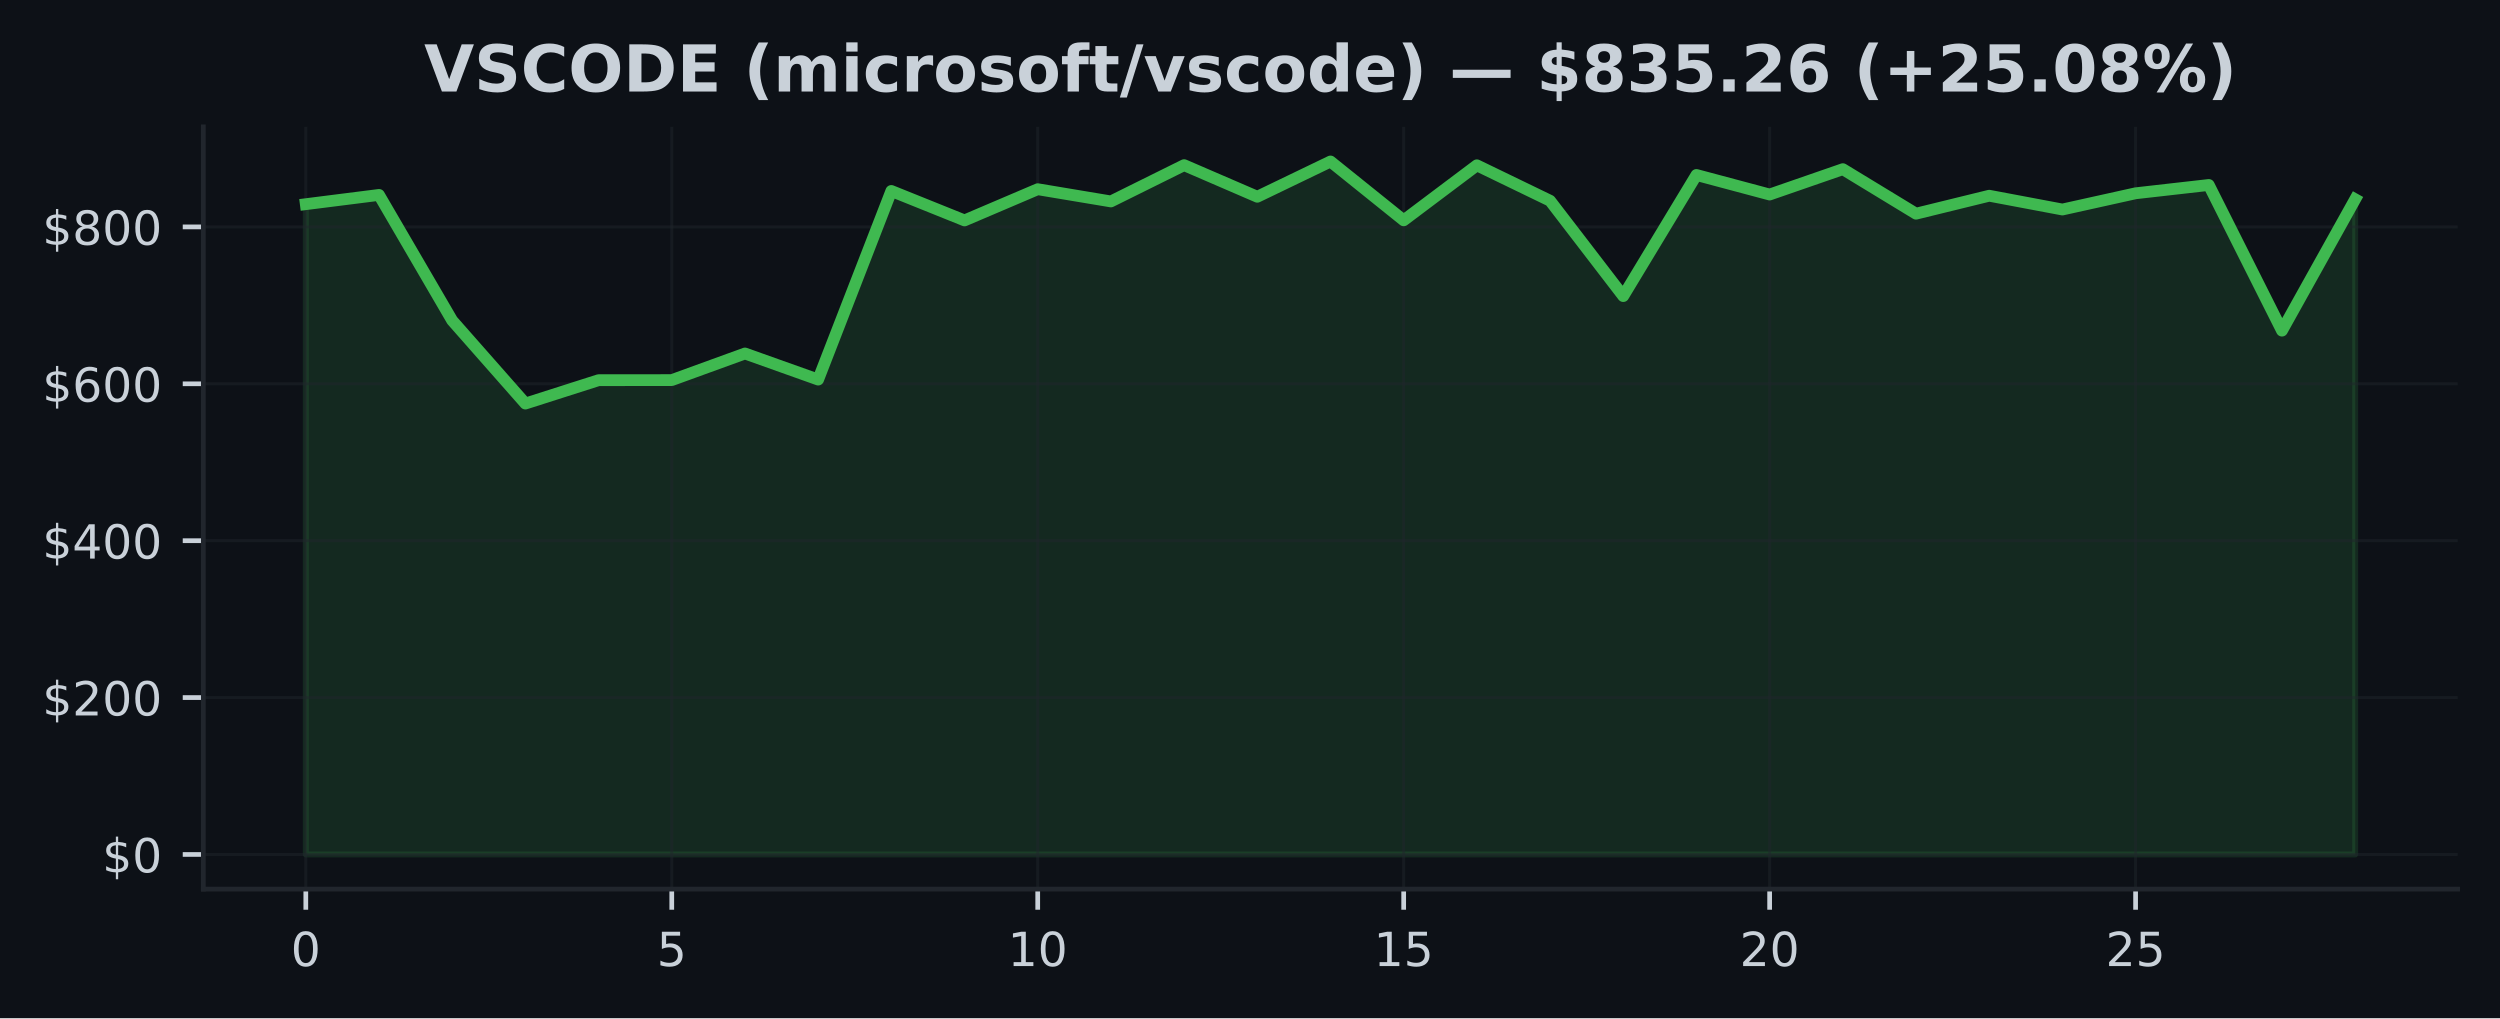
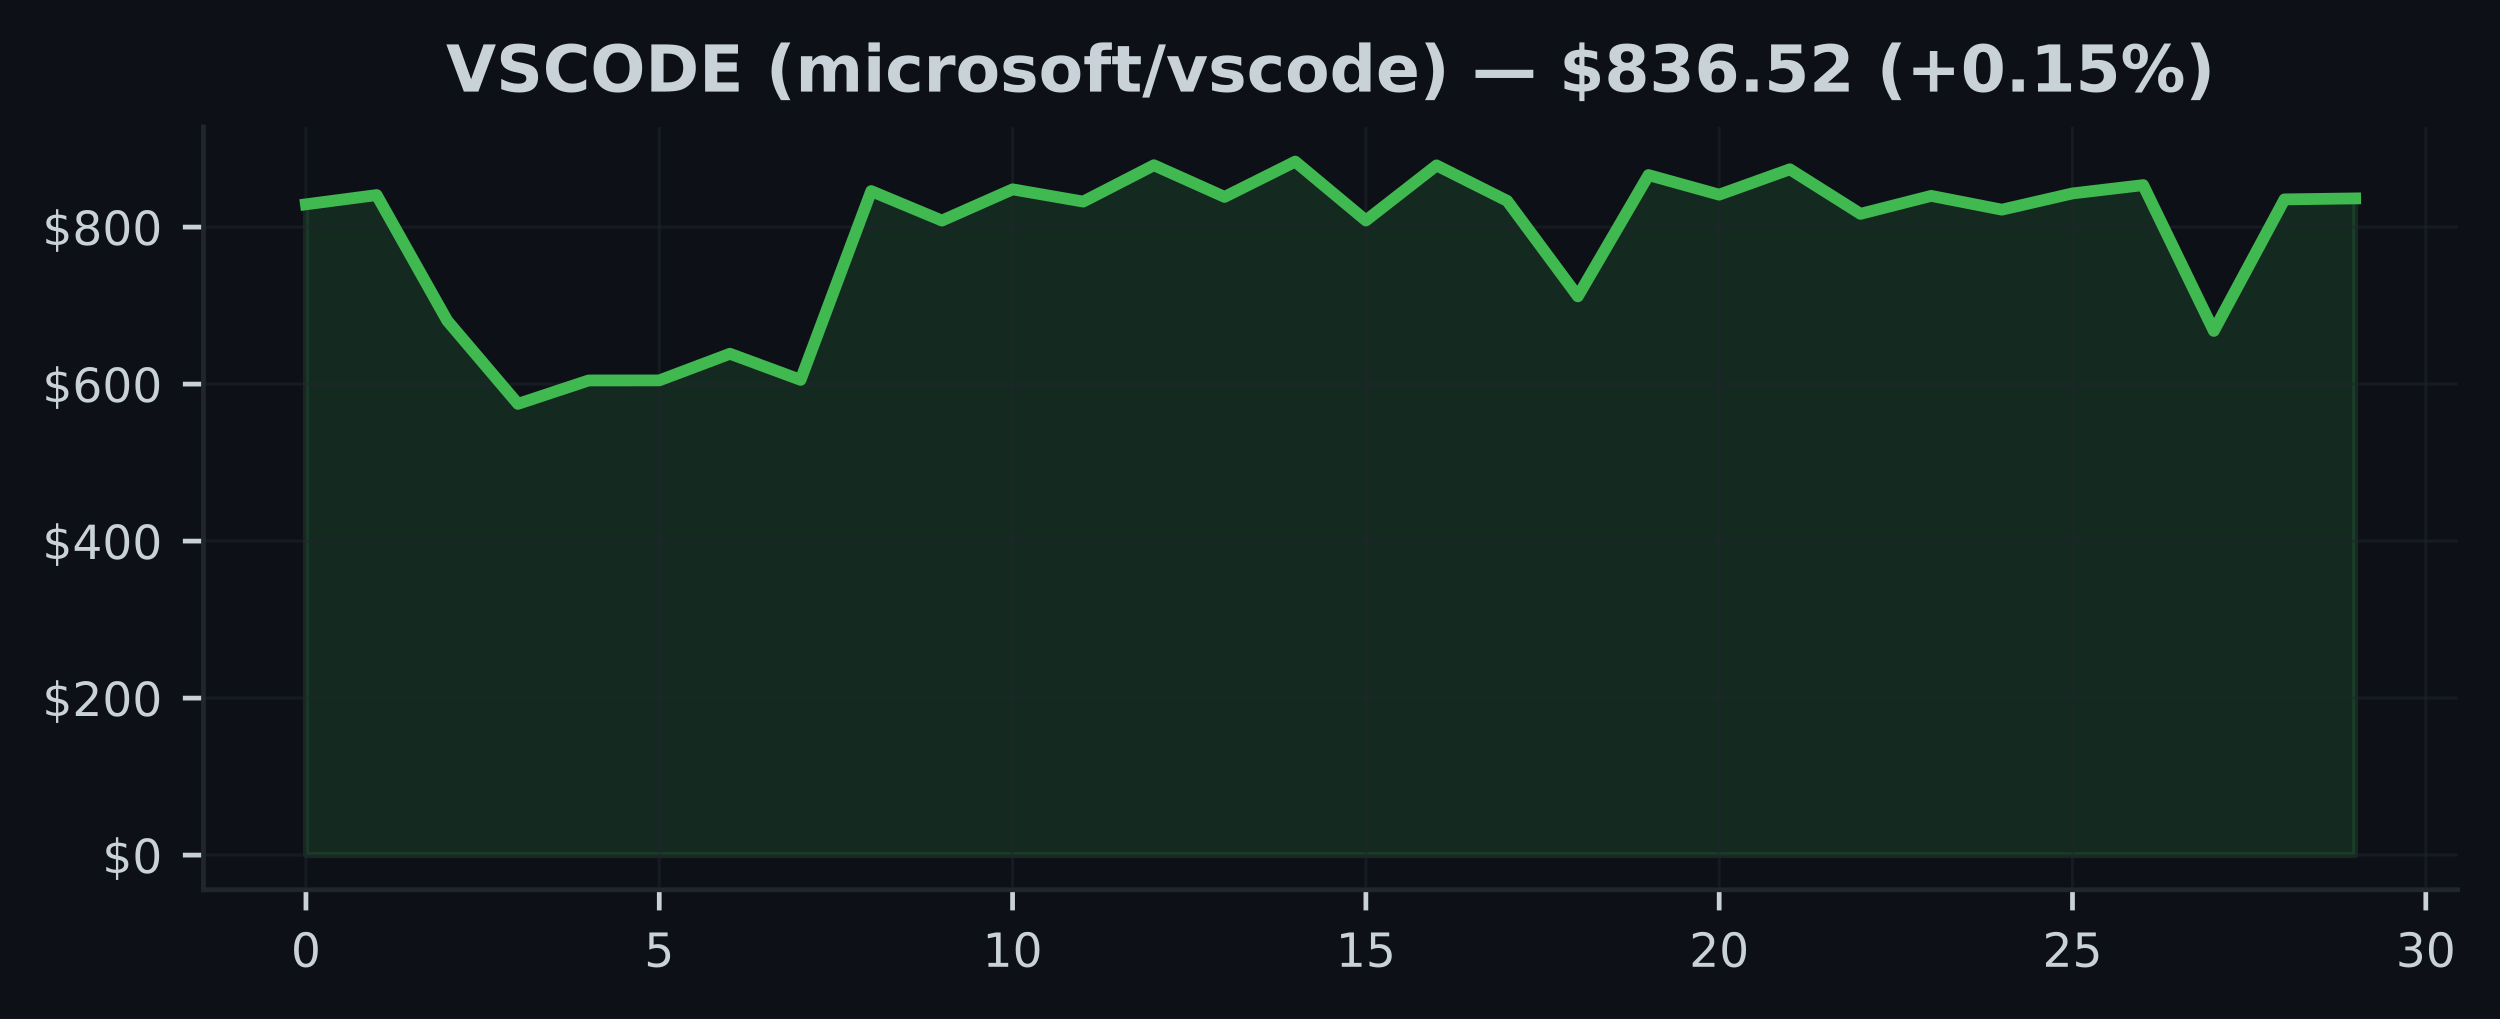
- <svg xmlns="http://www.w3.org/2000/svg" xmlns:xlink="http://www.w3.org/1999/xlink" width="424.91pt" height="173.061pt" viewBox="0 0 424.91 173.061" version="1.1">
+ <svg xmlns="http://www.w3.org/2000/svg" xmlns:xlink="http://www.w3.org/1999/xlink" width="424.593pt" height="173.061pt" viewBox="0 0 424.593 173.061" version="1.1">
  <defs>
    <style type="text/css">*{stroke-linejoin: round; stroke-linecap: butt}</style>
  </defs>
  <g id="figure_1">
    <g id="patch_1">
-       <path d="M 0 173.061  L 424.91 173.061  L 424.91 0  L 0 0  z " style="fill: #0d1117" />
+       <path d="M 0 173.061  L 424.593 173.061  L 424.593 0  L 0 0  z " style="fill: #0d1117" />
    </g>
    <g id="axes_1">
      <g id="patch_2">
-         <path d="M 34.56 151.118  L 417.71 151.118  L 417.71 21.558  L 34.56 21.558  z " style="fill: #0d1117" />
+         <path d="M 34.56 151.118  L 417.393 151.118  L 417.393 21.558  L 34.56 21.558  z " style="fill: #0d1117" />
      </g>
      <g id="FillBetweenPolyCollection_1">
        <defs>
-           <path id="m0edbbe2b06" d="M 51.976 -27.832  L 51.976 -138.356  L 64.416 -139.932  L 76.856 -118.589  L 89.296 -104.469  L 101.736 -108.445  L 114.176 -108.457  L 126.616 -112.98  L 139.055 -108.547  L 151.495 -140.604  L 163.935 -135.596  L 176.375 -140.902  L 188.815 -138.824  L 201.255 -144.992  L 213.695 -139.62  L 226.135 -145.613  L 238.575 -135.614  L 251.015 -144.965  L 263.455 -138.944  L 275.895 -122.737  L 288.335 -143.321  L 300.775 -139.998  L 313.215 -144.308  L 325.654 -136.742  L 338.094 -139.795  L 350.534 -137.451  L 362.974 -140.21  L 375.414 -141.622  L 387.854 -116.866  L 400.294 -139.196  L 400.294 -27.832  L 400.294 -27.832  L 387.854 -27.832  L 375.414 -27.832  L 362.974 -27.832  L 350.534 -27.832  L 338.094 -27.832  L 325.654 -27.832  L 313.215 -27.832  L 300.775 -27.832  L 288.335 -27.832  L 275.895 -27.832  L 263.455 -27.832  L 251.015 -27.832  L 238.575 -27.832  L 226.135 -27.832  L 213.695 -27.832  L 201.255 -27.832  L 188.815 -27.832  L 176.375 -27.832  L 163.935 -27.832  L 151.495 -27.832  L 139.055 -27.832  L 126.616 -27.832  L 114.176 -27.832  L 101.736 -27.832  L 89.296 -27.832  L 76.856 -27.832  L 64.416 -27.832  L 51.976 -27.832  z " style="stroke: #3fb950; stroke-opacity: 0.15" />
+           <path id="mfc7ba385af" d="M 51.961 -27.832  L 51.961 -138.356  L 63.963 -139.932  L 75.964 -118.589  L 87.965 -104.469  L 99.966 -108.445  L 111.967 -108.457  L 123.968 -112.98  L 135.969 -108.547  L 147.97 -140.604  L 159.971 -135.596  L 171.972 -140.902  L 183.973 -138.824  L 195.974 -144.992  L 207.975 -139.62  L 219.976 -145.613  L 231.977 -135.614  L 243.978 -144.965  L 255.979 -138.944  L 267.98 -122.737  L 279.981 -143.321  L 291.982 -139.998  L 303.983 -144.308  L 315.984 -136.742  L 327.985 -139.795  L 339.986 -137.451  L 351.987 -140.21  L 363.988 -141.622  L 375.989 -116.866  L 387.99 -139.196  L 399.991 -139.364  L 399.991 -27.832  L 399.991 -27.832  L 387.99 -27.832  L 375.989 -27.832  L 363.988 -27.832  L 351.987 -27.832  L 339.986 -27.832  L 327.985 -27.832  L 315.984 -27.832  L 303.983 -27.832  L 291.982 -27.832  L 279.981 -27.832  L 267.98 -27.832  L 255.979 -27.832  L 243.978 -27.832  L 231.977 -27.832  L 219.976 -27.832  L 207.975 -27.832  L 195.974 -27.832  L 183.973 -27.832  L 171.972 -27.832  L 159.971 -27.832  L 147.97 -27.832  L 135.969 -27.832  L 123.968 -27.832  L 111.967 -27.832  L 99.966 -27.832  L 87.965 -27.832  L 75.964 -27.832  L 63.963 -27.832  L 51.961 -27.832  z " style="stroke: #3fb950; stroke-opacity: 0.15" />
        </defs>
-         <g clip-path="url(#p9b0e96f96d)">
-           <use xlink:href="#m0edbbe2b06" x="0" y="173.061" style="fill: #3fb950; fill-opacity: 0.15; stroke: #3fb950; stroke-opacity: 0.15" />
+         <g clip-path="url(#p155c544838)">
+           <use xlink:href="#mfc7ba385af" x="0" y="173.061" style="fill: #3fb950; fill-opacity: 0.15; stroke: #3fb950; stroke-opacity: 0.15" />
        </g>
      </g>
      <g id="matplotlib.axis_1">
        <g id="xtick_1">
          <g id="line2d_1">
-             <path d="M 51.976 151.118  L 51.976 21.558  " clip-path="url(#p9b0e96f96d)" style="fill: none; stroke: #21262d; stroke-opacity: 0.5; stroke-width: 0.5; stroke-linecap: square" />
+             <path d="M 51.961 151.118  L 51.961 21.558  " clip-path="url(#p155c544838)" style="fill: none; stroke: #21262d; stroke-opacity: 0.5; stroke-width: 0.5; stroke-linecap: square" />
          </g>
          <g id="line2d_2">
            <defs>
-               <path id="m6b3acf9728" d="M 0 0  L 0 3.5  " style="stroke: #c9d1d9; stroke-width: 0.8" />
+               <path id="m35118e8f7f" d="M 0 0  L 0 3.5  " style="stroke: #c9d1d9; stroke-width: 0.8" />
            </defs>
            <g>
-               <use xlink:href="#m6b3acf9728" x="51.976" y="151.118" style="fill: #c9d1d9; stroke: #c9d1d9; stroke-width: 0.8" />
+               <use xlink:href="#m35118e8f7f" x="51.961" y="151.118" style="fill: #c9d1d9; stroke: #c9d1d9; stroke-width: 0.8" />
            </g>
          </g>
          <g id="text_1">
-             <g style="fill: #c9d1d9" transform="translate(49.43091 164.197) scale(0.08 -0.08)">
+             <g style="fill: #c9d1d9" transform="translate(49.41649 164.197) scale(0.08 -0.08)">
              <defs>
                <path id="DejaVuSans-30" d="M 2034 4250  Q 1547 4250 1301 3770  Q 1056 3291 1056 2328  Q 1056 1369 1301 889  Q 1547 409 2034 409  Q 2525 409 2770 889  Q 3016 1369 3016 2328  Q 3016 3291 2770 3770  Q 2525 4250 2034 4250  z M 2034 4750  Q 2819 4750 3233 4129  Q 3647 3509 3647 2328  Q 3647 1150 3233 529  Q 2819 -91 2034 -91  Q 1250 -91 836 529  Q 422 1150 422 2328  Q 422 3509 836 4129  Q 1250 4750 2034 4750  z " transform="scale(0.015625)" />
              </defs>
              <use xlink:href="#DejaVuSans-30" />
            </g>
          </g>
        </g>
        <g id="xtick_2">
          <g id="line2d_3">
-             <path d="M 114.176 151.118  L 114.176 21.558  " clip-path="url(#p9b0e96f96d)" style="fill: none; stroke: #21262d; stroke-opacity: 0.5; stroke-width: 0.5; stroke-linecap: square" />
+             <path d="M 111.967 151.118  L 111.967 21.558  " clip-path="url(#p155c544838)" style="fill: none; stroke: #21262d; stroke-opacity: 0.5; stroke-width: 0.5; stroke-linecap: square" />
          </g>
          <g id="line2d_4">
            <g>
-               <use xlink:href="#m6b3acf9728" x="114.176" y="151.118" style="fill: #c9d1d9; stroke: #c9d1d9; stroke-width: 0.8" />
+               <use xlink:href="#m35118e8f7f" x="111.967" y="151.118" style="fill: #c9d1d9; stroke: #c9d1d9; stroke-width: 0.8" />
            </g>
          </g>
          <g id="text_2">
-             <g style="fill: #c9d1d9" transform="translate(111.6306 164.197) scale(0.08 -0.08)">
+             <g style="fill: #c9d1d9" transform="translate(109.4216 164.197) scale(0.08 -0.08)">
              <defs>
                <path id="DejaVuSans-35" d="M 691 4666  L 3169 4666  L 3169 4134  L 1269 4134  L 1269 2991  Q 1406 3038 1543 3061  Q 1681 3084 1819 3084  Q 2600 3084 3056 2656  Q 3513 2228 3513 1497  Q 3513 744 3044 326  Q 2575 -91 1722 -91  Q 1428 -91 1123 -41  Q 819 9 494 109  L 494 744  Q 775 591 1075 516  Q 1375 441 1709 441  Q 2250 441 2565 725  Q 2881 1009 2881 1497  Q 2881 1984 2565 2268  Q 2250 2553 1709 2553  Q 1456 2553 1204 2497  Q 953 2441 691 2322  L 691 4666  z " transform="scale(0.015625)" />
              </defs>
              <use xlink:href="#DejaVuSans-35" />
            </g>
          </g>
        </g>
        <g id="xtick_3">
          <g id="line2d_5">
-             <path d="M 176.375 151.118  L 176.375 21.558  " clip-path="url(#p9b0e96f96d)" style="fill: none; stroke: #21262d; stroke-opacity: 0.5; stroke-width: 0.5; stroke-linecap: square" />
+             <path d="M 171.972 151.118  L 171.972 21.558  " clip-path="url(#p155c544838)" style="fill: none; stroke: #21262d; stroke-opacity: 0.5; stroke-width: 0.5; stroke-linecap: square" />
          </g>
          <g id="line2d_6">
            <g>
-               <use xlink:href="#m6b3acf9728" x="176.375" y="151.118" style="fill: #c9d1d9; stroke: #c9d1d9; stroke-width: 0.8" />
+               <use xlink:href="#m35118e8f7f" x="171.972" y="151.118" style="fill: #c9d1d9; stroke: #c9d1d9; stroke-width: 0.8" />
            </g>
          </g>
          <g id="text_3">
-             <g style="fill: #c9d1d9" transform="translate(171.2853 164.197) scale(0.08 -0.08)">
+             <g style="fill: #c9d1d9" transform="translate(166.8818 164.197) scale(0.08 -0.08)">
              <defs>
                <path id="DejaVuSans-31" d="M 794 531  L 1825 531  L 1825 4091  L 703 3866  L 703 4441  L 1819 4666  L 2450 4666  L 2450 531  L 3481 531  L 3481 0  L 794 0  L 794 531  z " transform="scale(0.015625)" />
              </defs>
              <use xlink:href="#DejaVuSans-31" />
              <use xlink:href="#DejaVuSans-30" transform="translate(63.62305 0)" />
            </g>
          </g>
        </g>
        <g id="xtick_4">
          <g id="line2d_7">
-             <path d="M 238.575 151.118  L 238.575 21.558  " clip-path="url(#p9b0e96f96d)" style="fill: none; stroke: #21262d; stroke-opacity: 0.5; stroke-width: 0.5; stroke-linecap: square" />
+             <path d="M 231.977 151.118  L 231.977 21.558  " clip-path="url(#p155c544838)" style="fill: none; stroke: #21262d; stroke-opacity: 0.5; stroke-width: 0.5; stroke-linecap: square" />
          </g>
          <g id="line2d_8">
            <g>
-               <use xlink:href="#m6b3acf9728" x="238.575" y="151.118" style="fill: #c9d1d9; stroke: #c9d1d9; stroke-width: 0.8" />
+               <use xlink:href="#m35118e8f7f" x="231.977" y="151.118" style="fill: #c9d1d9; stroke: #c9d1d9; stroke-width: 0.8" />
            </g>
          </g>
          <g id="text_4">
-             <g style="fill: #c9d1d9" transform="translate(233.4849 164.197) scale(0.08 -0.08)">
+             <g style="fill: #c9d1d9" transform="translate(226.887 164.197) scale(0.08 -0.08)">
              <use xlink:href="#DejaVuSans-31" />
              <use xlink:href="#DejaVuSans-35" transform="translate(63.62305 0)" />
            </g>
          </g>
        </g>
        <g id="xtick_5">
          <g id="line2d_9">
-             <path d="M 300.775 151.118  L 300.775 21.558  " clip-path="url(#p9b0e96f96d)" style="fill: none; stroke: #21262d; stroke-opacity: 0.5; stroke-width: 0.5; stroke-linecap: square" />
+             <path d="M 291.982 151.118  L 291.982 21.558  " clip-path="url(#p155c544838)" style="fill: none; stroke: #21262d; stroke-opacity: 0.5; stroke-width: 0.5; stroke-linecap: square" />
          </g>
          <g id="line2d_10">
            <g>
-               <use xlink:href="#m6b3acf9728" x="300.775" y="151.118" style="fill: #c9d1d9; stroke: #c9d1d9; stroke-width: 0.8" />
+               <use xlink:href="#m35118e8f7f" x="291.982" y="151.118" style="fill: #c9d1d9; stroke: #c9d1d9; stroke-width: 0.8" />
            </g>
          </g>
          <g id="text_5">
-             <g style="fill: #c9d1d9" transform="translate(295.6846 164.197) scale(0.08 -0.08)">
+             <g style="fill: #c9d1d9" transform="translate(286.8921 164.197) scale(0.08 -0.08)">
              <defs>
                <path id="DejaVuSans-32" d="M 1228 531  L 3431 531  L 3431 0  L 469 0  L 469 531  Q 828 903 1448 1529  Q 2069 2156 2228 2338  Q 2531 2678 2651 2914  Q 2772 3150 2772 3378  Q 2772 3750 2511 3984  Q 2250 4219 1831 4219  Q 1534 4219 1204 4116  Q 875 4013 500 3803  L 500 4441  Q 881 4594 1212 4672  Q 1544 4750 1819 4750  Q 2544 4750 2975 4387  Q 3406 4025 3406 3419  Q 3406 3131 3298 2873  Q 3191 2616 2906 2266  Q 2828 2175 2409 1742  Q 1991 1309 1228 531  z " transform="scale(0.015625)" />
              </defs>
              <use xlink:href="#DejaVuSans-32" />
              <use xlink:href="#DejaVuSans-30" transform="translate(63.62305 0)" />
            </g>
          </g>
        </g>
        <g id="xtick_6">
          <g id="line2d_11">
-             <path d="M 362.974 151.118  L 362.974 21.558  " clip-path="url(#p9b0e96f96d)" style="fill: none; stroke: #21262d; stroke-opacity: 0.5; stroke-width: 0.5; stroke-linecap: square" />
+             <path d="M 351.987 151.118  L 351.987 21.558  " clip-path="url(#p155c544838)" style="fill: none; stroke: #21262d; stroke-opacity: 0.5; stroke-width: 0.5; stroke-linecap: square" />
          </g>
          <g id="line2d_12">
            <g>
-               <use xlink:href="#m6b3acf9728" x="362.974" y="151.118" style="fill: #c9d1d9; stroke: #c9d1d9; stroke-width: 0.8" />
+               <use xlink:href="#m35118e8f7f" x="351.987" y="151.118" style="fill: #c9d1d9; stroke: #c9d1d9; stroke-width: 0.8" />
            </g>
          </g>
          <g id="text_6">
-             <g style="fill: #c9d1d9" transform="translate(357.8843 164.197) scale(0.08 -0.08)">
+             <g style="fill: #c9d1d9" transform="translate(346.8973 164.197) scale(0.08 -0.08)">
              <use xlink:href="#DejaVuSans-32" />
              <use xlink:href="#DejaVuSans-35" transform="translate(63.62305 0)" />
            </g>
          </g>
        </g>
+         <g id="xtick_7">
+           <g id="line2d_13">
+             <path d="M 411.992 151.118  L 411.992 21.558  " clip-path="url(#p155c544838)" style="fill: none; stroke: #21262d; stroke-opacity: 0.5; stroke-width: 0.5; stroke-linecap: square" />
+           </g>
+           <g id="line2d_14">
+             <g>
+               <use xlink:href="#m35118e8f7f" x="411.992" y="151.118" style="fill: #c9d1d9; stroke: #c9d1d9; stroke-width: 0.8" />
+             </g>
+           </g>
+           <g id="text_7">
+             <g style="fill: #c9d1d9" transform="translate(406.9024 164.197) scale(0.08 -0.08)">
+               <defs>
+                 <path id="DejaVuSans-33" d="M 2597 2516  Q 3050 2419 3304 2112  Q 3559 1806 3559 1356  Q 3559 666 3084 287  Q 2609 -91 1734 -91  Q 1441 -91 1130 -33  Q 819 25 488 141  L 488 750  Q 750 597 1062 519  Q 1375 441 1716 441  Q 2309 441 2620 675  Q 2931 909 2931 1356  Q 2931 1769 2642 2001  Q 2353 2234 1838 2234  L 1294 2234  L 1294 2753  L 1863 2753  Q 2328 2753 2575 2939  Q 2822 3125 2822 3475  Q 2822 3834 2567 4026  Q 2313 4219 1838 4219  Q 1578 4219 1281 4162  Q 984 4106 628 3988  L 628 4550  Q 988 4650 1302 4700  Q 1616 4750 1894 4750  Q 2613 4750 3031 4423  Q 3450 4097 3450 3541  Q 3450 3153 3228 2886  Q 3006 2619 2597 2516  z " transform="scale(0.015625)" />
+               </defs>
+               <use xlink:href="#DejaVuSans-33" />
+               <use xlink:href="#DejaVuSans-30" transform="translate(63.62305 0)" />
+             </g>
+           </g>
+         </g>
      </g>
      <g id="matplotlib.axis_2">
        <g id="ytick_1">
-           <g id="line2d_13">
-             <path d="M 34.56 145.229  L 417.71 145.229  " clip-path="url(#p9b0e96f96d)" style="fill: none; stroke: #21262d; stroke-opacity: 0.5; stroke-width: 0.5; stroke-linecap: square" />
-           </g>
-           <g id="line2d_14">
+           <g id="line2d_15">
+             <path d="M 34.56 145.229  L 417.393 145.229  " clip-path="url(#p155c544838)" style="fill: none; stroke: #21262d; stroke-opacity: 0.5; stroke-width: 0.5; stroke-linecap: square" />
+           </g>
+           <g id="line2d_16">
            <defs>
-               <path id="m6baf56cc63" d="M 0 0  L -3.5 0  " style="stroke: #c9d1d9; stroke-width: 0.8" />
+               <path id="m4ee2b53331" d="M 0 0  L -3.5 0  " style="stroke: #c9d1d9; stroke-width: 0.8" />
            </defs>
            <g>
-               <use xlink:href="#m6baf56cc63" x="34.56" y="145.229" style="fill: #c9d1d9; stroke: #c9d1d9; stroke-width: 0.8" />
-             </g>
-           </g>
-           <g id="text_7">
+               <use xlink:href="#m4ee2b53331" x="34.56" y="145.229" style="fill: #c9d1d9; stroke: #c9d1d9; stroke-width: 0.8" />
+             </g>
+           </g>
+           <g id="text_8">
            <g style="fill: #c9d1d9" transform="translate(17.38 148.2686) scale(0.08 -0.08)">
              <defs>
                <path id="DejaVuSans-24" d="M 2163 -941  L 1850 -941  L 1847 0  Q 1519 6 1191 76  Q 863 147 531 288  L 531 850  Q 850 650 1176 548  Q 1503 447 1850 444  L 1850 1869  Q 1159 1981 845 2250  Q 531 2519 531 2988  Q 531 3497 872 3790  Q 1213 4084 1850 4128  L 1850 4863  L 2163 4863  L 2163 4138  Q 2453 4125 2725 4076  Q 2997 4028 3256 3944  L 3256 3397  Q 2997 3528 2723 3600  Q 2450 3672 2163 3684  L 2163 2350  Q 2872 2241 3206 1959  Q 3541 1678 3541 1191  Q 3541 663 3186 358  Q 2831 53 2163 6  L 2163 -941  z M 1850 2406  L 1850 3688  Q 1488 3647 1297 3481  Q 1106 3316 1106 3041  Q 1106 2772 1282 2622  Q 1459 2472 1850 2406  z M 2163 1806  L 2163 453  Q 2559 506 2761 678  Q 2963 850 2963 1131  Q 2963 1406 2770 1568  Q 2578 1731 2163 1806  z " transform="scale(0.015625)" />
              </defs>
              <use xlink:href="#DejaVuSans-24" />
              <use xlink:href="#DejaVuSans-30" transform="translate(63.62305 0)" />
            </g>
          </g>
        </g>
        <g id="ytick_2">
-           <g id="line2d_15">
-             <path d="M 34.56 118.563  L 417.71 118.563  " clip-path="url(#p9b0e96f96d)" style="fill: none; stroke: #21262d; stroke-opacity: 0.5; stroke-width: 0.5; stroke-linecap: square" />
-           </g>
-           <g id="line2d_16">
-             <g>
-               <use xlink:href="#m6baf56cc63" x="34.56" y="118.563" style="fill: #c9d1d9; stroke: #c9d1d9; stroke-width: 0.8" />
-             </g>
-           </g>
-           <g id="text_8">
+           <g id="line2d_17">
+             <path d="M 34.56 118.563  L 417.393 118.563  " clip-path="url(#p155c544838)" style="fill: none; stroke: #21262d; stroke-opacity: 0.5; stroke-width: 0.5; stroke-linecap: square" />
+           </g>
+           <g id="line2d_18">
+             <g>
+               <use xlink:href="#m4ee2b53331" x="34.56" y="118.563" style="fill: #c9d1d9; stroke: #c9d1d9; stroke-width: 0.8" />
+             </g>
+           </g>
+           <g id="text_9">
            <g style="fill: #c9d1d9" transform="translate(7.2 121.6027) scale(0.08 -0.08)">
              <use xlink:href="#DejaVuSans-24" />
              <use xlink:href="#DejaVuSans-32" transform="translate(63.62305 0)" />
              <use xlink:href="#DejaVuSans-30" transform="translate(127.2461 0)" />
              <use xlink:href="#DejaVuSans-30" transform="translate(190.8691 0)" />
            </g>
          </g>
        </g>
        <g id="ytick_3">
-           <g id="line2d_17">
-             <path d="M 34.56 91.897  L 417.71 91.897  " clip-path="url(#p9b0e96f96d)" style="fill: none; stroke: #21262d; stroke-opacity: 0.5; stroke-width: 0.5; stroke-linecap: square" />
-           </g>
-           <g id="line2d_18">
-             <g>
-               <use xlink:href="#m6baf56cc63" x="34.56" y="91.897" style="fill: #c9d1d9; stroke: #c9d1d9; stroke-width: 0.8" />
-             </g>
-           </g>
-           <g id="text_9">
+           <g id="line2d_19">
+             <path d="M 34.56 91.897  L 417.393 91.897  " clip-path="url(#p155c544838)" style="fill: none; stroke: #21262d; stroke-opacity: 0.5; stroke-width: 0.5; stroke-linecap: square" />
+           </g>
+           <g id="line2d_20">
+             <g>
+               <use xlink:href="#m4ee2b53331" x="34.56" y="91.897" style="fill: #c9d1d9; stroke: #c9d1d9; stroke-width: 0.8" />
+             </g>
+           </g>
+           <g id="text_10">
            <g style="fill: #c9d1d9" transform="translate(7.2 94.93682) scale(0.08 -0.08)">
              <defs>
                <path id="DejaVuSans-34" d="M 2419 4116  L 825 1625  L 2419 1625  L 2419 4116  z M 2253 4666  L 3047 4666  L 3047 1625  L 3713 1625  L 3713 1100  L 3047 1100  L 3047 0  L 2419 0  L 2419 1100  L 313 1100  L 313 1709  L 2253 4666  z " transform="scale(0.015625)" />
              </defs>
              <use xlink:href="#DejaVuSans-24" />
              <use xlink:href="#DejaVuSans-34" transform="translate(63.62305 0)" />
              <use xlink:href="#DejaVuSans-30" transform="translate(127.2461 0)" />
              <use xlink:href="#DejaVuSans-30" transform="translate(190.8691 0)" />
            </g>
          </g>
        </g>
        <g id="ytick_4">
-           <g id="line2d_19">
-             <path d="M 34.56 65.232  L 417.71 65.232  " clip-path="url(#p9b0e96f96d)" style="fill: none; stroke: #21262d; stroke-opacity: 0.5; stroke-width: 0.5; stroke-linecap: square" />
-           </g>
-           <g id="line2d_20">
-             <g>
-               <use xlink:href="#m6baf56cc63" x="34.56" y="65.232" style="fill: #c9d1d9; stroke: #c9d1d9; stroke-width: 0.8" />
-             </g>
-           </g>
-           <g id="text_10">
+           <g id="line2d_21">
+             <path d="M 34.56 65.232  L 417.393 65.232  " clip-path="url(#p155c544838)" style="fill: none; stroke: #21262d; stroke-opacity: 0.5; stroke-width: 0.5; stroke-linecap: square" />
+           </g>
+           <g id="line2d_22">
+             <g>
+               <use xlink:href="#m4ee2b53331" x="34.56" y="65.232" style="fill: #c9d1d9; stroke: #c9d1d9; stroke-width: 0.8" />
+             </g>
+           </g>
+           <g id="text_11">
            <g style="fill: #c9d1d9" transform="translate(7.2 68.27095) scale(0.08 -0.08)">
              <defs>
                <path id="DejaVuSans-36" d="M 2113 2584  Q 1688 2584 1439 2293  Q 1191 2003 1191 1497  Q 1191 994 1439 701  Q 1688 409 2113 409  Q 2538 409 2786 701  Q 3034 994 3034 1497  Q 3034 2003 2786 2293  Q 2538 2584 2113 2584  z M 3366 4563  L 3366 3988  Q 3128 4100 2886 4159  Q 2644 4219 2406 4219  Q 1781 4219 1451 3797  Q 1122 3375 1075 2522  Q 1259 2794 1537 2939  Q 1816 3084 2150 3084  Q 2853 3084 3261 2657  Q 3669 2231 3669 1497  Q 3669 778 3244 343  Q 2819 -91 2113 -91  Q 1303 -91 875 529  Q 447 1150 447 2328  Q 447 3434 972 4092  Q 1497 4750 2381 4750  Q 2619 4750 2861 4703  Q 3103 4656 3366 4563  z " transform="scale(0.015625)" />
              </defs>
              <use xlink:href="#DejaVuSans-24" />
              <use xlink:href="#DejaVuSans-36" transform="translate(63.62305 0)" />
              <use xlink:href="#DejaVuSans-30" transform="translate(127.2461 0)" />
              <use xlink:href="#DejaVuSans-30" transform="translate(190.8691 0)" />
            </g>
          </g>
        </g>
        <g id="ytick_5">
-           <g id="line2d_21">
-             <path d="M 34.56 38.566  L 417.71 38.566  " clip-path="url(#p9b0e96f96d)" style="fill: none; stroke: #21262d; stroke-opacity: 0.5; stroke-width: 0.5; stroke-linecap: square" />
-           </g>
-           <g id="line2d_22">
-             <g>
-               <use xlink:href="#m6baf56cc63" x="34.56" y="38.566" style="fill: #c9d1d9; stroke: #c9d1d9; stroke-width: 0.8" />
-             </g>
-           </g>
-           <g id="text_11">
+           <g id="line2d_23">
+             <path d="M 34.56 38.566  L 417.393 38.566  " clip-path="url(#p155c544838)" style="fill: none; stroke: #21262d; stroke-opacity: 0.5; stroke-width: 0.5; stroke-linecap: square" />
+           </g>
+           <g id="line2d_24">
+             <g>
+               <use xlink:href="#m4ee2b53331" x="34.56" y="38.566" style="fill: #c9d1d9; stroke: #c9d1d9; stroke-width: 0.8" />
+             </g>
+           </g>
+           <g id="text_12">
            <g style="fill: #c9d1d9" transform="translate(7.2 41.60508) scale(0.08 -0.08)">
              <defs>
                <path id="DejaVuSans-38" d="M 2034 2216  Q 1584 2216 1326 1975  Q 1069 1734 1069 1313  Q 1069 891 1326 650  Q 1584 409 2034 409  Q 2484 409 2743 651  Q 3003 894 3003 1313  Q 3003 1734 2745 1975  Q 2488 2216 2034 2216  z M 1403 2484  Q 997 2584 770 2862  Q 544 3141 544 3541  Q 544 4100 942 4425  Q 1341 4750 2034 4750  Q 2731 4750 3128 4425  Q 3525 4100 3525 3541  Q 3525 3141 3298 2862  Q 3072 2584 2669 2484  Q 3125 2378 3379 2068  Q 3634 1759 3634 1313  Q 3634 634 3220 271  Q 2806 -91 2034 -91  Q 1263 -91 848 271  Q 434 634 434 1313  Q 434 1759 690 2068  Q 947 2378 1403 2484  z M 1172 3481  Q 1172 3119 1398 2916  Q 1625 2713 2034 2713  Q 2441 2713 2670 2916  Q 2900 3119 2900 3481  Q 2900 3844 2670 4047  Q 2441 4250 2034 4250  Q 1625 4250 1398 4047  Q 1172 3844 1172 3481  z " transform="scale(0.015625)" />
              </defs>
              <use xlink:href="#DejaVuSans-24" />
              <use xlink:href="#DejaVuSans-38" transform="translate(63.62305 0)" />
              <use xlink:href="#DejaVuSans-30" transform="translate(127.2461 0)" />
              <use xlink:href="#DejaVuSans-30" transform="translate(190.8691 0)" />
            </g>
          </g>
        </g>
      </g>
-       <g id="line2d_23">
-         <path d="M 51.976 34.704  L 64.416 33.129  L 76.856 54.472  L 89.296 68.591  L 101.736 64.616  L 114.176 64.604  L 126.616 60.081  L 139.055 64.514  L 151.495 32.457  L 163.935 37.464  L 176.375 32.159  L 188.815 34.237  L 201.255 28.069  L 213.695 33.441  L 226.135 27.447  L 238.575 37.447  L 251.015 28.095  L 263.455 34.117  L 275.895 50.324  L 288.335 29.739  L 300.775 33.063  L 313.215 28.753  L 325.654 36.319  L 338.094 33.266  L 350.534 35.61  L 362.974 32.851  L 375.414 31.439  L 387.854 56.195  L 400.294 33.865  " clip-path="url(#p9b0e96f96d)" style="fill: none; stroke: #3fb950; stroke-width: 2; stroke-linecap: square" />
+       <g id="line2d_25">
+         <path d="M 51.961 34.704  L 63.963 33.129  L 75.964 54.472  L 87.965 68.591  L 99.966 64.616  L 111.967 64.604  L 123.968 60.081  L 135.969 64.514  L 147.97 32.457  L 159.971 37.464  L 171.972 32.159  L 183.973 34.237  L 195.974 28.069  L 207.975 33.441  L 219.976 27.447  L 231.977 37.447  L 243.978 28.095  L 255.979 34.117  L 267.98 50.324  L 279.981 29.739  L 291.982 33.063  L 303.983 28.753  L 315.984 36.319  L 327.985 33.266  L 339.986 35.61  L 351.987 32.851  L 363.988 31.439  L 375.989 56.195  L 387.99 33.865  L 399.991 33.697  " clip-path="url(#p155c544838)" style="fill: none; stroke: #3fb950; stroke-width: 2; stroke-linecap: square" />
      </g>
      <g id="patch_3">
        <path d="M 34.56 151.118  L 34.56 21.558  " style="fill: none; stroke: #21262d; stroke-width: 0.8; stroke-linejoin: miter; stroke-linecap: square" />
      </g>
      <g id="patch_4">
-         <path d="M 34.56 151.118  L 417.71 151.118  " style="fill: none; stroke: #21262d; stroke-width: 0.8; stroke-linejoin: miter; stroke-linecap: square" />
-       </g>
-       <g id="text_12">
-         <g style="fill: #c9d1d9" transform="translate(72.08688 15.55828) scale(0.11 -0.11)">
+         <path d="M 34.56 151.118  L 417.393 151.118  " style="fill: none; stroke: #21262d; stroke-width: 0.8; stroke-linejoin: miter; stroke-linecap: square" />
+       </g>
+       <g id="text_13">
+         <g style="fill: #c9d1d9" transform="translate(75.75511 15.55828) scale(0.11 -0.11)">
          <defs>
            <path id="DejaVuSans-Bold-56" d="M 31 4666  L 1241 4666  L 2478 1222  L 3713 4666  L 4922 4666  L 3194 0  L 1759 0  L 31 4666  z " transform="scale(0.015625)" />
            <path id="DejaVuSans-Bold-53" d="M 3834 4519  L 3834 3531  Q 3450 3703 3084 3790  Q 2719 3878 2394 3878  Q 1963 3878 1756 3759  Q 1550 3641 1550 3391  Q 1550 3203 1689 3098  Q 1828 2994 2194 2919  L 2706 2816  Q 3484 2659 3812 2340  Q 4141 2022 4141 1434  Q 4141 663 3683 286  Q 3225 -91 2284 -91  Q 1841 -91 1394 -6  Q 947 78 500 244  L 500 1259  Q 947 1022 1364 901  Q 1781 781 2169 781  Q 2563 781 2772 912  Q 2981 1044 2981 1288  Q 2981 1506 2839 1625  Q 2697 1744 2272 1838  L 1806 1941  Q 1106 2091 782 2419  Q 459 2747 459 3303  Q 459 4000 909 4375  Q 1359 4750 2203 4750  Q 2588 4750 2994 4692  Q 3400 4634 3834 4519  z " transform="scale(0.015625)" />
            <path id="DejaVuSans-Bold-43" d="M 4288 256  Q 3956 84 3597 -3  Q 3238 -91 2847 -91  Q 1681 -91 1000 561  Q 319 1213 319 2328  Q 319 3447 1000 4098  Q 1681 4750 2847 4750  Q 3238 4750 3597 4662  Q 3956 4575 4288 4403  L 4288 3438  Q 3953 3666 3628 3772  Q 3303 3878 2944 3878  Q 2300 3878 1931 3465  Q 1563 3053 1563 2328  Q 1563 1606 1931 1193  Q 2300 781 2944 781  Q 3303 781 3628 887  Q 3953 994 4288 1222  L 4288 256  z " transform="scale(0.015625)" />
            <path id="DejaVuSans-Bold-4f" d="M 2719 3878  Q 2169 3878 1866 3472  Q 1563 3066 1563 2328  Q 1563 1594 1866 1187  Q 2169 781 2719 781  Q 3272 781 3575 1187  Q 3878 1594 3878 2328  Q 3878 3066 3575 3472  Q 3272 3878 2719 3878  z M 2719 4750  Q 3844 4750 4481 4106  Q 5119 3463 5119 2328  Q 5119 1197 4481 553  Q 3844 -91 2719 -91  Q 1597 -91 958 553  Q 319 1197 319 2328  Q 319 3463 958 4106  Q 1597 4750 2719 4750  z " transform="scale(0.015625)" />
            <path id="DejaVuSans-Bold-44" d="M 1791 3756  L 1791 909  L 2222 909  Q 2959 909 3348 1275  Q 3738 1641 3738 2338  Q 3738 3031 3350 3393  Q 2963 3756 2222 3756  L 1791 3756  z M 588 4666  L 1856 4666  Q 2919 4666 3439 4514  Q 3959 4363 4331 4000  Q 4659 3684 4818 3271  Q 4978 2859 4978 2338  Q 4978 1809 4818 1395  Q 4659 981 4331 666  Q 3956 303 3431 151  Q 2906 0 1856 0  L 588 0  L 588 4666  z " transform="scale(0.015625)" />
            <path id="DejaVuSans-Bold-45" d="M 588 4666  L 3834 4666  L 3834 3756  L 1791 3756  L 1791 2888  L 3713 2888  L 3713 1978  L 1791 1978  L 1791 909  L 3903 909  L 3903 0  L 588 0  L 588 4666  z " transform="scale(0.015625)" />
            <path id="DejaVuSans-Bold-20" transform="scale(0.015625)" />
            <path id="DejaVuSans-Bold-28" d="M 2413 -844  L 1484 -844  Q 1006 -72 778 623  Q 550 1319 550 2003  Q 550 2688 779 3389  Q 1009 4091 1484 4856  L 2413 4856  Q 2013 4116 1813 3408  Q 1613 2700 1613 2009  Q 1613 1319 1811 609  Q 2009 -100 2413 -844  z " transform="scale(0.015625)" />
            <path id="DejaVuSans-Bold-6d" d="M 3781 2919  Q 3994 3244 4286 3414  Q 4578 3584 4928 3584  Q 5531 3584 5847 3212  Q 6163 2841 6163 2131  L 6163 0  L 5038 0  L 5038 1825  Q 5041 1866 5042 1909  Q 5044 1953 5044 2034  Q 5044 2406 4934 2573  Q 4825 2741 4581 2741  Q 4263 2741 4089 2478  Q 3916 2216 3909 1719  L 3909 0  L 2784 0  L 2784 1825  Q 2784 2406 2684 2573  Q 2584 2741 2328 2741  Q 2006 2741 1831 2477  Q 1656 2213 1656 1722  L 1656 0  L 531 0  L 531 3500  L 1656 3500  L 1656 2988  Q 1863 3284 2130 3434  Q 2397 3584 2719 3584  Q 3081 3584 3359 3409  Q 3638 3234 3781 2919  z " transform="scale(0.015625)" />
            <path id="DejaVuSans-Bold-69" d="M 538 3500  L 1656 3500  L 1656 0  L 538 0  L 538 3500  z M 538 4863  L 1656 4863  L 1656 3950  L 538 3950  L 538 4863  z " transform="scale(0.015625)" />
            <path id="DejaVuSans-Bold-63" d="M 3366 3391  L 3366 2478  Q 3138 2634 2908 2709  Q 2678 2784 2431 2784  Q 1963 2784 1702 2511  Q 1441 2238 1441 1747  Q 1441 1256 1702 982  Q 1963 709 2431 709  Q 2694 709 2930 787  Q 3166 866 3366 1019  L 3366 103  Q 3103 6 2833 -42  Q 2563 -91 2291 -91  Q 1344 -91 809 395  Q 275 881 275 1747  Q 275 2613 809 3098  Q 1344 3584 2291 3584  Q 2566 3584 2833 3536  Q 3100 3488 3366 3391  z " transform="scale(0.015625)" />
            <path id="DejaVuSans-Bold-72" d="M 3138 2547  Q 2991 2616 2845 2648  Q 2700 2681 2553 2681  Q 2122 2681 1889 2404  Q 1656 2128 1656 1613  L 1656 0  L 538 0  L 538 3500  L 1656 3500  L 1656 2925  Q 1872 3269 2151 3426  Q 2431 3584 2822 3584  Q 2878 3584 2943 3579  Q 3009 3575 3134 3559  L 3138 2547  z " transform="scale(0.015625)" />
            <path id="DejaVuSans-Bold-6f" d="M 2203 2784  Q 1831 2784 1636 2517  Q 1441 2250 1441 1747  Q 1441 1244 1636 976  Q 1831 709 2203 709  Q 2569 709 2762 976  Q 2956 1244 2956 1747  Q 2956 2250 2762 2517  Q 2569 2784 2203 2784  z M 2203 3584  Q 3106 3584 3614 3096  Q 4122 2609 4122 1747  Q 4122 884 3614 396  Q 3106 -91 2203 -91  Q 1297 -91 786 396  Q 275 884 275 1747  Q 275 2609 786 3096  Q 1297 3584 2203 3584  z " transform="scale(0.015625)" />
            <path id="DejaVuSans-Bold-73" d="M 3272 3391  L 3272 2541  Q 2913 2691 2578 2766  Q 2244 2841 1947 2841  Q 1628 2841 1473 2761  Q 1319 2681 1319 2516  Q 1319 2381 1436 2309  Q 1553 2238 1856 2203  L 2053 2175  Q 2913 2066 3209 1816  Q 3506 1566 3506 1031  Q 3506 472 3093 190  Q 2681 -91 1863 -91  Q 1516 -91 1145 -36  Q 775 19 384 128  L 384 978  Q 719 816 1070 734  Q 1422 653 1784 653  Q 2113 653 2278 743  Q 2444 834 2444 1013  Q 2444 1163 2330 1236  Q 2216 1309 1875 1350  L 1678 1375  Q 931 1469 631 1722  Q 331 1975 331 2491  Q 331 3047 712 3315  Q 1094 3584 1881 3584  Q 2191 3584 2531 3537  Q 2872 3491 3272 3391  z " transform="scale(0.015625)" />
            <path id="DejaVuSans-Bold-66" d="M 2841 4863  L 2841 4128  L 2222 4128  Q 1984 4128 1890 4042  Q 1797 3956 1797 3744  L 1797 3500  L 2753 3500  L 2753 2700  L 1797 2700  L 1797 0  L 678 0  L 678 2700  L 122 2700  L 122 3500  L 678 3500  L 678 3744  Q 678 4316 997 4589  Q 1316 4863 1984 4863  L 2841 4863  z " transform="scale(0.015625)" />
            <path id="DejaVuSans-Bold-74" d="M 1759 4494  L 1759 3500  L 2913 3500  L 2913 2700  L 1759 2700  L 1759 1216  Q 1759 972 1856 886  Q 1953 800 2241 800  L 2816 800  L 2816 0  L 1856 0  Q 1194 0 917 276  Q 641 553 641 1216  L 641 2700  L 84 2700  L 84 3500  L 641 3500  L 641 4494  L 1759 4494  z " transform="scale(0.015625)" />
            <path id="DejaVuSans-Bold-2f" d="M 1644 4666  L 2338 4666  L 691 -594  L 0 -594  L 1644 4666  z " transform="scale(0.015625)" />
            <path id="DejaVuSans-Bold-76" d="M 97 3500  L 1216 3500  L 2088 1081  L 2956 3500  L 4078 3500  L 2700 0  L 1472 0  L 97 3500  z " transform="scale(0.015625)" />
            <path id="DejaVuSans-Bold-64" d="M 2919 2988  L 2919 4863  L 4044 4863  L 4044 0  L 2919 0  L 2919 506  Q 2688 197 2409 53  Q 2131 -91 1766 -91  Q 1119 -91 703 423  Q 288 938 288 1747  Q 288 2556 703 3070  Q 1119 3584 1766 3584  Q 2128 3584 2408 3439  Q 2688 3294 2919 2988  z M 2181 722  Q 2541 722 2730 984  Q 2919 1247 2919 1747  Q 2919 2247 2730 2509  Q 2541 2772 2181 2772  Q 1825 2772 1636 2509  Q 1447 2247 1447 1747  Q 1447 1247 1636 984  Q 1825 722 2181 722  z " transform="scale(0.015625)" />
            <path id="DejaVuSans-Bold-65" d="M 4031 1759  L 4031 1441  L 1416 1441  Q 1456 1047 1700 850  Q 1944 653 2381 653  Q 2734 653 3104 758  Q 3475 863 3866 1075  L 3866 213  Q 3469 63 3072 -14  Q 2675 -91 2278 -91  Q 1328 -91 801 392  Q 275 875 275 1747  Q 275 2603 792 3093  Q 1309 3584 2216 3584  Q 3041 3584 3536 3087  Q 4031 2591 4031 1759  z M 2881 2131  Q 2881 2450 2695 2645  Q 2509 2841 2209 2841  Q 1884 2841 1681 2658  Q 1478 2475 1428 2131  L 2881 2131  z " transform="scale(0.015625)" />
            <path id="DejaVuSans-Bold-29" d="M 513 -844  Q 913 -100 1113 609  Q 1313 1319 1313 2009  Q 1313 2700 1113 3408  Q 913 4116 513 4856  L 1441 4856  Q 1916 4091 2145 3389  Q 2375 2688 2375 2003  Q 2375 1319 2147 623  Q 1919 -72 1441 -844  L 513 -844  z " transform="scale(0.015625)" />
            <path id="DejaVuSans-Bold-2014" d="M 344 2156  L 6056 2156  L 6056 1350  L 344 1350  L 344 2156  z " transform="scale(0.015625)" />
            <path id="DejaVuSans-Bold-24" d="M 2484 -941  L 1978 -941  L 1975 0  Q 1584 16 1218 87  Q 853 159 506 288  L 506 1106  Q 866 922 1233 823  Q 1600 725 1978 713  L 1978 1684  L 1875 1703  Q 1128 1834 814 2115  Q 500 2397 500 2925  Q 500 3484 883 3798  Q 1266 4113 1975 4141  L 1978 4863  L 2484 4863  L 2484 4153  Q 2797 4128 3109 4075  Q 3422 4022 3738 3938  L 3738 3144  Q 3425 3275 3112 3348  Q 2800 3422 2484 3438  L 2484 2541  L 2584 2522  Q 3378 2397 3698 2105  Q 4019 1813 4019 1241  Q 4019 666 3637 358  Q 3256 50 2484 6  L 2484 -941  z M 1978 2613  L 1978 3428  Q 1756 3416 1623 3308  Q 1491 3200 1491 3034  Q 1491 2850 1612 2745  Q 1734 2641 1978 2613  z M 2484 1594  L 2484 725  Q 2756 728 2892 831  Q 3028 934 3028 1141  Q 3028 1353 2903 1458  Q 2778 1563 2484 1594  z " transform="scale(0.015625)" />
            <path id="DejaVuSans-Bold-38" d="M 2228 2088  Q 1891 2088 1709 1903  Q 1528 1719 1528 1375  Q 1528 1031 1709 848  Q 1891 666 2228 666  Q 2563 666 2741 848  Q 2919 1031 2919 1375  Q 2919 1722 2741 1905  Q 2563 2088 2228 2088  z M 1350 2484  Q 925 2613 709 2878  Q 494 3144 494 3541  Q 494 4131 934 4440  Q 1375 4750 2228 4750  Q 3075 4750 3515 4442  Q 3956 4134 3956 3541  Q 3956 3144 3739 2878  Q 3522 2613 3097 2484  Q 3572 2353 3814 2058  Q 4056 1763 4056 1313  Q 4056 619 3595 264  Q 3134 -91 2228 -91  Q 1319 -91 855 264  Q 391 619 391 1313  Q 391 1763 633 2058  Q 875 2353 1350 2484  z M 1631 3419  Q 1631 3141 1786 2991  Q 1941 2841 2228 2841  Q 2509 2841 2662 2991  Q 2816 3141 2816 3419  Q 2816 3697 2662 3845  Q 2509 3994 2228 3994  Q 1941 3994 1786 3844  Q 1631 3694 1631 3419  z " transform="scale(0.015625)" />
            <path id="DejaVuSans-Bold-33" d="M 2981 2516  Q 3453 2394 3698 2092  Q 3944 1791 3944 1325  Q 3944 631 3412 270  Q 2881 -91 1863 -91  Q 1503 -91 1142 -33  Q 781 25 428 141  L 428 1069  Q 766 900 1098 814  Q 1431 728 1753 728  Q 2231 728 2486 893  Q 2741 1059 2741 1369  Q 2741 1688 2480 1852  Q 2219 2016 1709 2016  L 1228 2016  L 1228 2791  L 1734 2791  Q 2188 2791 2409 2933  Q 2631 3075 2631 3366  Q 2631 3634 2415 3781  Q 2200 3928 1806 3928  Q 1516 3928 1219 3862  Q 922 3797 628 3669  L 628 4550  Q 984 4650 1334 4700  Q 1684 4750 2022 4750  Q 2931 4750 3382 4451  Q 3834 4153 3834 3553  Q 3834 3144 3618 2883  Q 3403 2622 2981 2516  z " transform="scale(0.015625)" />
+             <path id="DejaVuSans-Bold-36" d="M 2316 2303  Q 2000 2303 1842 2098  Q 1684 1894 1684 1484  Q 1684 1075 1842 870  Q 2000 666 2316 666  Q 2634 666 2792 870  Q 2950 1075 2950 1484  Q 2950 1894 2792 2098  Q 2634 2303 2316 2303  z M 3803 4544  L 3803 3681  Q 3506 3822 3243 3889  Q 2981 3956 2731 3956  Q 2194 3956 1894 3657  Q 1594 3359 1544 2772  Q 1750 2925 1990 3001  Q 2231 3078 2516 3078  Q 3231 3078 3670 2659  Q 4109 2241 4109 1563  Q 4109 813 3618 361  Q 3128 -91 2303 -91  Q 1394 -91 895 523  Q 397 1138 397 2266  Q 397 3422 980 4083  Q 1563 4744 2578 4744  Q 2900 4744 3203 4694  Q 3506 4644 3803 4544  z " transform="scale(0.015625)" />
+             <path id="DejaVuSans-Bold-2e" d="M 653 1209  L 1778 1209  L 1778 0  L 653 0  L 653 1209  z " transform="scale(0.015625)" />
            <path id="DejaVuSans-Bold-35" d="M 678 4666  L 3669 4666  L 3669 3781  L 1638 3781  L 1638 3059  Q 1775 3097 1914 3117  Q 2053 3138 2203 3138  Q 3056 3138 3531 2711  Q 4006 2284 4006 1522  Q 4006 766 3489 337  Q 2972 -91 2053 -91  Q 1656 -91 1267 -14  Q 878 63 494 219  L 494 1166  Q 875 947 1217 837  Q 1559 728 1863 728  Q 2300 728 2551 942  Q 2803 1156 2803 1522  Q 2803 1891 2551 2103  Q 2300 2316 1863 2316  Q 1603 2316 1309 2248  Q 1016 2181 678 2041  L 678 4666  z " transform="scale(0.015625)" />
-             <path id="DejaVuSans-Bold-2e" d="M 653 1209  L 1778 1209  L 1778 0  L 653 0  L 653 1209  z " transform="scale(0.015625)" />
            <path id="DejaVuSans-Bold-32" d="M 1844 884  L 3897 884  L 3897 0  L 506 0  L 506 884  L 2209 2388  Q 2438 2594 2547 2791  Q 2656 2988 2656 3200  Q 2656 3528 2436 3728  Q 2216 3928 1850 3928  Q 1569 3928 1234 3808  Q 900 3688 519 3450  L 519 4475  Q 925 4609 1322 4679  Q 1719 4750 2100 4750  Q 2938 4750 3402 4381  Q 3866 4013 3866 3353  Q 3866 2972 3669 2642  Q 3472 2313 2841 1759  L 1844 884  z " transform="scale(0.015625)" />
-             <path id="DejaVuSans-Bold-36" d="M 2316 2303  Q 2000 2303 1842 2098  Q 1684 1894 1684 1484  Q 1684 1075 1842 870  Q 2000 666 2316 666  Q 2634 666 2792 870  Q 2950 1075 2950 1484  Q 2950 1894 2792 2098  Q 2634 2303 2316 2303  z M 3803 4544  L 3803 3681  Q 3506 3822 3243 3889  Q 2981 3956 2731 3956  Q 2194 3956 1894 3657  Q 1594 3359 1544 2772  Q 1750 2925 1990 3001  Q 2231 3078 2516 3078  Q 3231 3078 3670 2659  Q 4109 2241 4109 1563  Q 4109 813 3618 361  Q 3128 -91 2303 -91  Q 1394 -91 895 523  Q 397 1138 397 2266  Q 397 3422 980 4083  Q 1563 4744 2578 4744  Q 2900 4744 3203 4694  Q 3506 4644 3803 4544  z " transform="scale(0.015625)" />
            <path id="DejaVuSans-Bold-2b" d="M 3053 4013  L 3053 2375  L 4684 2375  L 4684 1638  L 3053 1638  L 3053 0  L 2309 0  L 2309 1638  L 678 1638  L 678 2375  L 2309 2375  L 2309 4013  L 3053 4013  z " transform="scale(0.015625)" />
            <path id="DejaVuSans-Bold-30" d="M 2944 2338  Q 2944 3213 2780 3570  Q 2616 3928 2228 3928  Q 1841 3928 1675 3570  Q 1509 3213 1509 2338  Q 1509 1453 1675 1090  Q 1841 728 2228 728  Q 2613 728 2778 1090  Q 2944 1453 2944 2338  z M 4147 2328  Q 4147 1169 3647 539  Q 3147 -91 2228 -91  Q 1306 -91 806 539  Q 306 1169 306 2328  Q 306 3491 806 4120  Q 1306 4750 2228 4750  Q 3147 4750 3647 4120  Q 4147 3491 4147 2328  z " transform="scale(0.015625)" />
+             <path id="DejaVuSans-Bold-31" d="M 750 831  L 1813 831  L 1813 3847  L 722 3622  L 722 4441  L 1806 4666  L 2950 4666  L 2950 831  L 4013 831  L 4013 0  L 750 0  L 750 831  z " transform="scale(0.015625)" />
            <path id="DejaVuSans-Bold-25" d="M 4959 1925  Q 4738 1925 4616 1733  Q 4494 1541 4494 1184  Q 4494 825 4614 633  Q 4734 441 4959 441  Q 5184 441 5303 633  Q 5422 825 5422 1184  Q 5422 1541 5301 1733  Q 5181 1925 4959 1925  z M 4959 2450  Q 5541 2450 5875 2112  Q 6209 1775 6209 1184  Q 6209 594 5875 251  Q 5541 -91 4959 -91  Q 4378 -91 4042 251  Q 3706 594 3706 1184  Q 3706 1772 4042 2111  Q 4378 2450 4959 2450  z M 2094 -91  L 1403 -91  L 4319 4750  L 5013 4750  L 2094 -91  z M 1453 4750  Q 2034 4750 2367 4411  Q 2700 4072 2700 3481  Q 2700 2891 2367 2550  Q 2034 2209 1453 2209  Q 872 2209 539 2550  Q 206 2891 206 3481  Q 206 4072 539 4411  Q 872 4750 1453 4750  z M 1453 4225  Q 1228 4225 1106 4031  Q 984 3838 984 3481  Q 984 3122 1106 2926  Q 1228 2731 1453 2731  Q 1678 2731 1798 2926  Q 1919 3122 1919 3481  Q 1919 3838 1797 4031  Q 1675 4225 1453 4225  z " transform="scale(0.015625)" />
          </defs>
          <use xlink:href="#DejaVuSans-Bold-56" />
          <use xlink:href="#DejaVuSans-Bold-53" transform="translate(77.39258 0)" />
          <use xlink:href="#DejaVuSans-Bold-43" transform="translate(149.4141 0)" />
          <use xlink:href="#DejaVuSans-Bold-4f" transform="translate(222.8027 0)" />
          <use xlink:href="#DejaVuSans-Bold-44" transform="translate(307.8125 0)" />
          <use xlink:href="#DejaVuSans-Bold-45" transform="translate(390.8203 0)" />
          <use xlink:href="#DejaVuSans-Bold-20" transform="translate(459.1309 0)" />
          <use xlink:href="#DejaVuSans-Bold-28" transform="translate(493.9453 0)" />
          <use xlink:href="#DejaVuSans-Bold-6d" transform="translate(539.6484 0)" />
          <use xlink:href="#DejaVuSans-Bold-69" transform="translate(643.8477 0)" />
          <use xlink:href="#DejaVuSans-Bold-63" transform="translate(678.125 0)" />
          <use xlink:href="#DejaVuSans-Bold-72" transform="translate(737.4023 0)" />
          <use xlink:href="#DejaVuSans-Bold-6f" transform="translate(786.7188 0)" />
          <use xlink:href="#DejaVuSans-Bold-73" transform="translate(855.4199 0)" />
          <use xlink:href="#DejaVuSans-Bold-6f" transform="translate(914.9414 0)" />
          <use xlink:href="#DejaVuSans-Bold-66" transform="translate(983.6426 0)" />
          <use xlink:href="#DejaVuSans-Bold-74" transform="translate(1027.148 0)" />
          <use xlink:href="#DejaVuSans-Bold-2f" transform="translate(1074.951 0)" />
          <use xlink:href="#DejaVuSans-Bold-76" transform="translate(1111.475 0)" />
          <use xlink:href="#DejaVuSans-Bold-73" transform="translate(1176.66 0)" />
          <use xlink:href="#DejaVuSans-Bold-63" transform="translate(1236.182 0)" />
          <use xlink:href="#DejaVuSans-Bold-6f" transform="translate(1295.459 0)" />
          <use xlink:href="#DejaVuSans-Bold-64" transform="translate(1364.16 0)" />
          <use xlink:href="#DejaVuSans-Bold-65" transform="translate(1435.742 0)" />
          <use xlink:href="#DejaVuSans-Bold-29" transform="translate(1503.564 0)" />
          <use xlink:href="#DejaVuSans-Bold-20" transform="translate(1549.268 0)" />
          <use xlink:href="#DejaVuSans-Bold-2014" transform="translate(1584.082 0)" />
          <use xlink:href="#DejaVuSans-Bold-20" transform="translate(1684.082 0)" />
          <use xlink:href="#DejaVuSans-Bold-24" transform="translate(1718.896 0)" />
          <use xlink:href="#DejaVuSans-Bold-38" transform="translate(1788.477 0)" />
          <use xlink:href="#DejaVuSans-Bold-33" transform="translate(1858.057 0)" />
-           <use xlink:href="#DejaVuSans-Bold-35" transform="translate(1927.637 0)" />
+           <use xlink:href="#DejaVuSans-Bold-36" transform="translate(1927.637 0)" />
          <use xlink:href="#DejaVuSans-Bold-2e" transform="translate(1997.217 0)" />
-           <use xlink:href="#DejaVuSans-Bold-32" transform="translate(2035.205 0)" />
-           <use xlink:href="#DejaVuSans-Bold-36" transform="translate(2104.785 0)" />
+           <use xlink:href="#DejaVuSans-Bold-35" transform="translate(2035.205 0)" />
+           <use xlink:href="#DejaVuSans-Bold-32" transform="translate(2104.785 0)" />
          <use xlink:href="#DejaVuSans-Bold-20" transform="translate(2174.365 0)" />
          <use xlink:href="#DejaVuSans-Bold-28" transform="translate(2209.18 0)" />
          <use xlink:href="#DejaVuSans-Bold-2b" transform="translate(2254.883 0)" />
-           <use xlink:href="#DejaVuSans-Bold-32" transform="translate(2338.672 0)" />
-           <use xlink:href="#DejaVuSans-Bold-35" transform="translate(2408.252 0)" />
-           <use xlink:href="#DejaVuSans-Bold-2e" transform="translate(2477.832 0)" />
-           <use xlink:href="#DejaVuSans-Bold-30" transform="translate(2515.82 0)" />
-           <use xlink:href="#DejaVuSans-Bold-38" transform="translate(2585.4 0)" />
-           <use xlink:href="#DejaVuSans-Bold-25" transform="translate(2654.98 0)" />
-           <use xlink:href="#DejaVuSans-Bold-29" transform="translate(2755.176 0)" />
+           <use xlink:href="#DejaVuSans-Bold-30" transform="translate(2338.672 0)" />
+           <use xlink:href="#DejaVuSans-Bold-2e" transform="translate(2408.252 0)" />
+           <use xlink:href="#DejaVuSans-Bold-31" transform="translate(2446.24 0)" />
+           <use xlink:href="#DejaVuSans-Bold-35" transform="translate(2515.82 0)" />
+           <use xlink:href="#DejaVuSans-Bold-25" transform="translate(2585.4 0)" />
+           <use xlink:href="#DejaVuSans-Bold-29" transform="translate(2685.596 0)" />
        </g>
      </g>
    </g>
  </g>
  <defs>
-     <clipPath id="p9b0e96f96d">
-       <rect x="34.56" y="21.558" width="383.15" height="129.56" />
+     <clipPath id="p155c544838">
+       <rect x="34.56" y="21.558" width="382.833" height="129.56" />
    </clipPath>
  </defs>
</svg>
